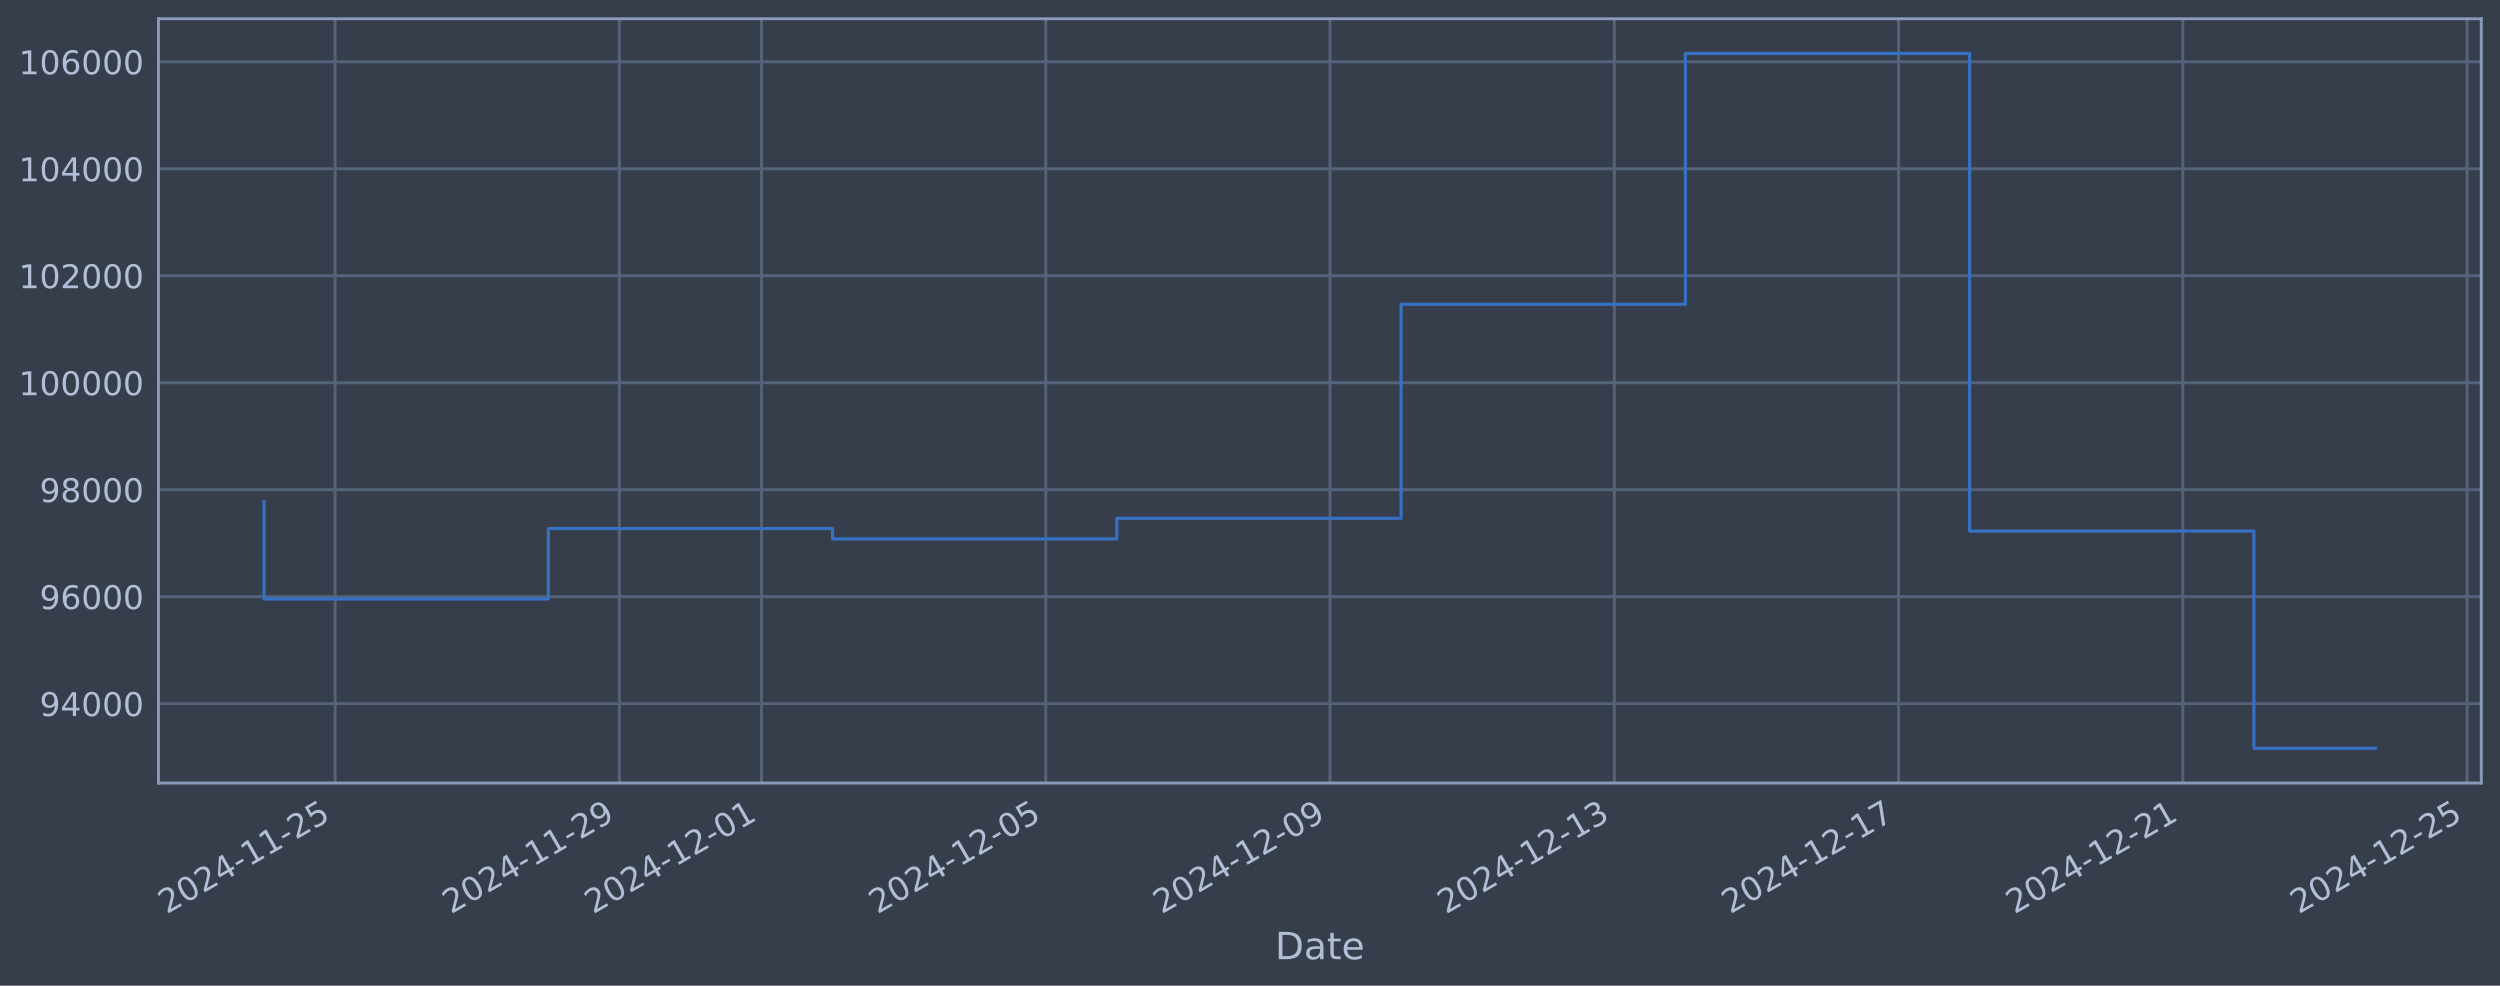
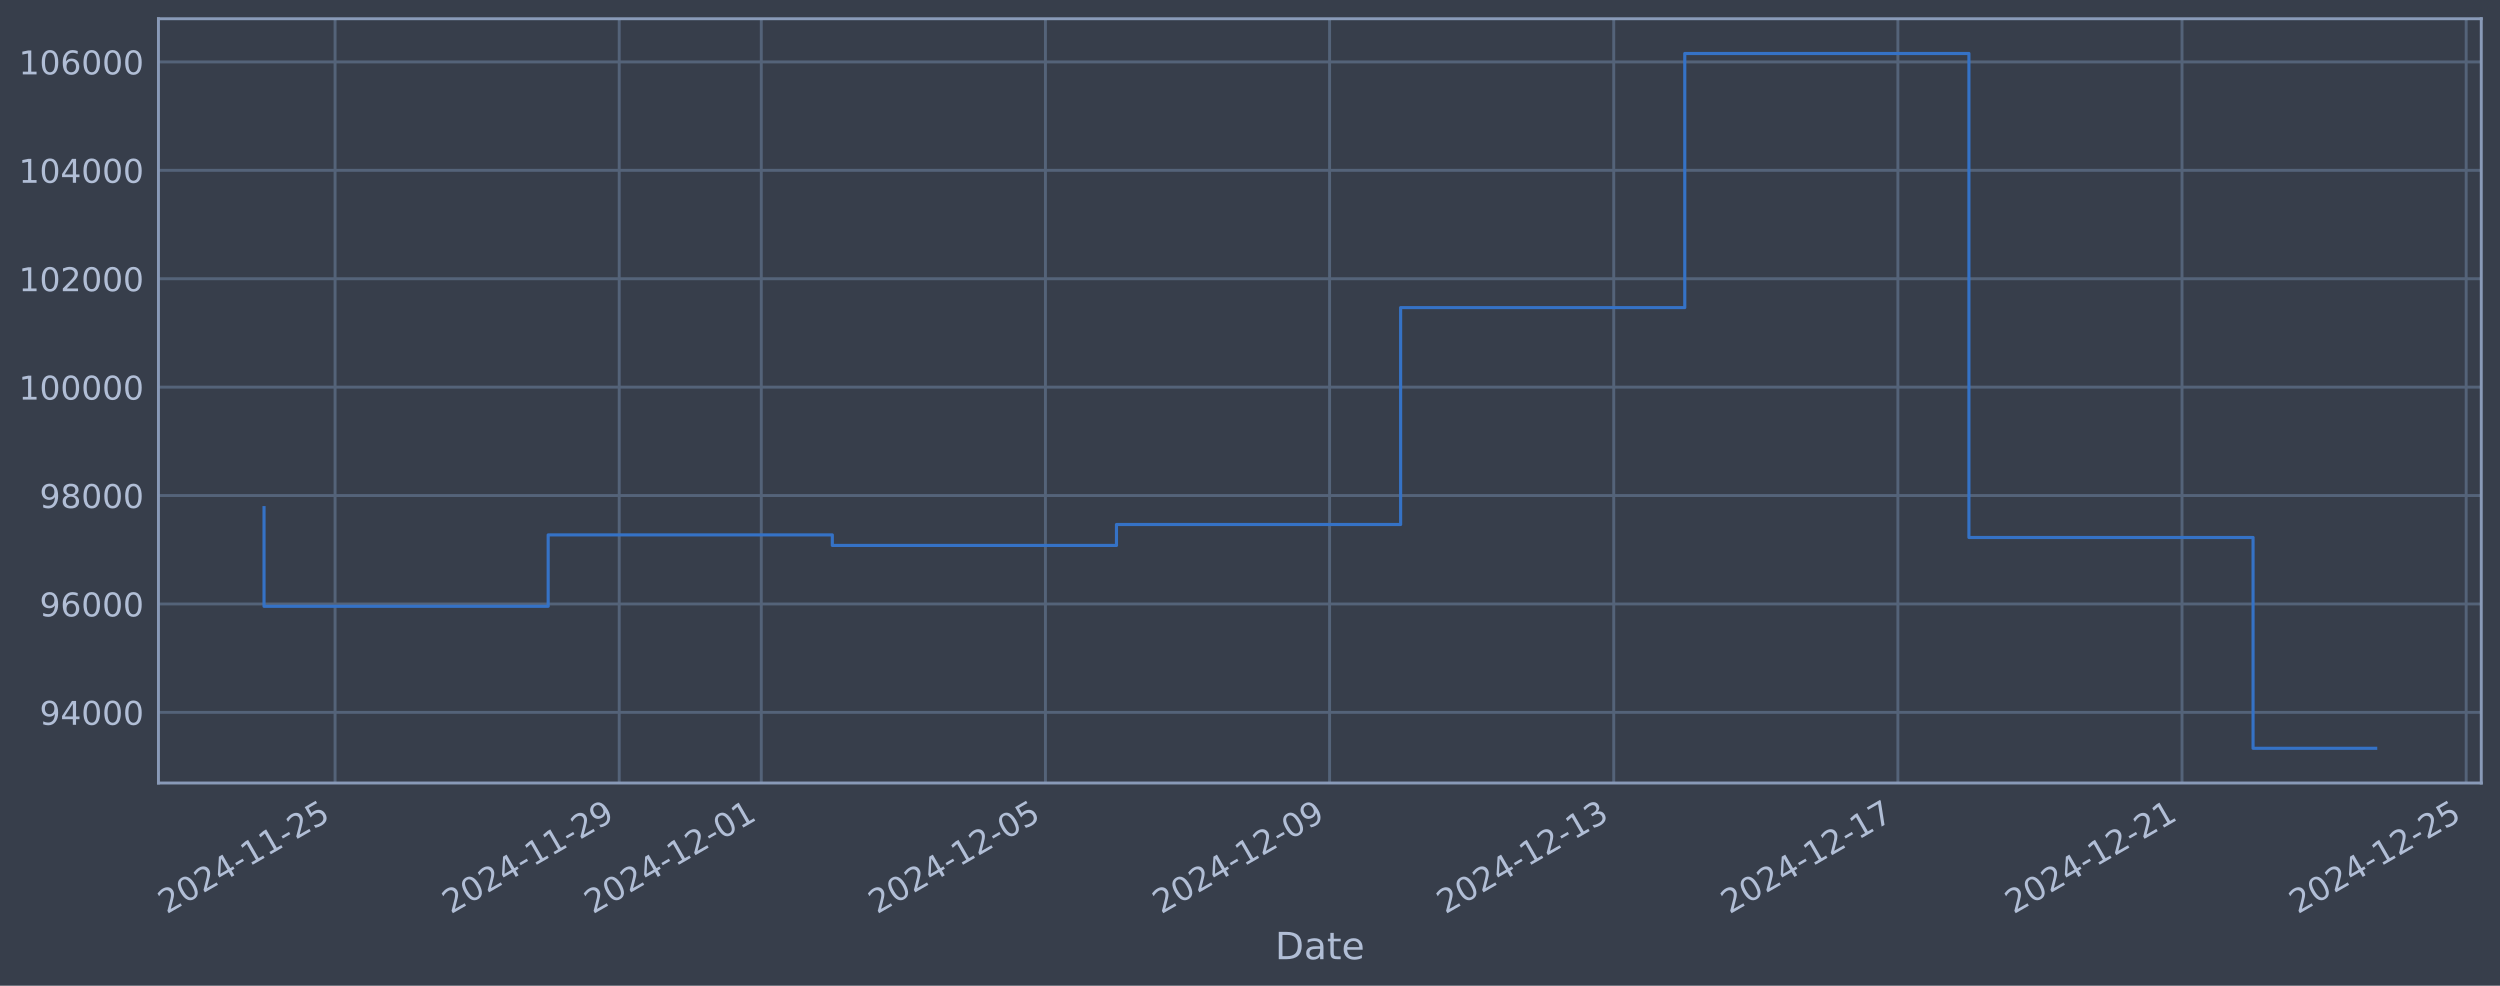
<svg xmlns="http://www.w3.org/2000/svg" xmlns:xlink="http://www.w3.org/1999/xlink" width="960.9pt" height="378.87pt" viewBox="0 0 960.9 378.87" version="1.1">
  <defs>
    <style type="text/css">*{stroke-linejoin: round; stroke-linecap: butt}</style>
  </defs>
  <g id="figure_1">
    <g id="patch_1">
      <path d="M 0 378.87  L 960.9 378.87  L 960.9 0  L 0 0  z " style="fill: #373e4b" />
    </g>
    <g id="axes_1">
      <g id="patch_2">
        <path d="M 60.901 300.96  L 953.701 300.96  L 953.701 7.2  L 60.901 7.2  z " style="fill: #373e4b" />
      </g>
      <g id="matplotlib.axis_1">
        <g id="xtick_1">
          <g id="line2d_1">
-             <path d="M 128.798 300.96  L 128.798 7.2  " clip-path="url(#p9f57a92925)" style="fill: none; stroke: #546379; stroke-width: 1.12; stroke-linecap: square" />
+             <path d="M 128.786 300.96  L 128.786 7.2  " clip-path="url(#p10136a93fc)" style="fill: none; stroke: #546379; stroke-width: 1.12; stroke-linecap: square" />
          </g>
          <g id="line2d_2" />
          <g id="text_1">
-             <g style="fill: #b1bed6" transform="translate(64.07205 351.4642) rotate(-30) scale(0.126 -0.126)">
+             <g style="fill: #b1bed6" transform="translate(64.06053 351.4642) rotate(-30) scale(0.126 -0.126)">
              <defs>
                <path id="DejaVuSans-32" d="M 1228 531  L 3431 531  L 3431 0  L 469 0  L 469 531  Q 828 903 1448 1529  Q 2069 2156 2228 2338  Q 2531 2678 2651 2914  Q 2772 3150 2772 3378  Q 2772 3750 2511 3984  Q 2250 4219 1831 4219  Q 1534 4219 1204 4116  Q 875 4013 500 3803  L 500 4441  Q 881 4594 1212 4672  Q 1544 4750 1819 4750  Q 2544 4750 2975 4387  Q 3406 4025 3406 3419  Q 3406 3131 3298 2873  Q 3191 2616 2906 2266  Q 2828 2175 2409 1742  Q 1991 1309 1228 531  z " transform="scale(0.015625)" />
                <path id="DejaVuSans-30" d="M 2034 4250  Q 1547 4250 1301 3770  Q 1056 3291 1056 2328  Q 1056 1369 1301 889  Q 1547 409 2034 409  Q 2525 409 2770 889  Q 3016 1369 3016 2328  Q 3016 3291 2770 3770  Q 2525 4250 2034 4250  z M 2034 4750  Q 2819 4750 3233 4129  Q 3647 3509 3647 2328  Q 3647 1150 3233 529  Q 2819 -91 2034 -91  Q 1250 -91 836 529  Q 422 1150 422 2328  Q 422 3509 836 4129  Q 1250 4750 2034 4750  z " transform="scale(0.015625)" />
                <path id="DejaVuSans-34" d="M 2419 4116  L 825 1625  L 2419 1625  L 2419 4116  z M 2253 4666  L 3047 4666  L 3047 1625  L 3713 1625  L 3713 1100  L 3047 1100  L 3047 0  L 2419 0  L 2419 1100  L 313 1100  L 313 1709  L 2253 4666  z " transform="scale(0.015625)" />
                <path id="DejaVuSans-2d" d="M 313 2009  L 1997 2009  L 1997 1497  L 313 1497  L 313 2009  z " transform="scale(0.015625)" />
                <path id="DejaVuSans-31" d="M 794 531  L 1825 531  L 1825 4091  L 703 3866  L 703 4441  L 1819 4666  L 2450 4666  L 2450 531  L 3481 531  L 3481 0  L 794 0  L 794 531  z " transform="scale(0.015625)" />
                <path id="DejaVuSans-35" d="M 691 4666  L 3169 4666  L 3169 4134  L 1269 4134  L 1269 2991  Q 1406 3038 1543 3061  Q 1681 3084 1819 3084  Q 2600 3084 3056 2656  Q 3513 2228 3513 1497  Q 3513 744 3044 326  Q 2575 -91 1722 -91  Q 1428 -91 1123 -41  Q 819 9 494 109  L 494 744  Q 775 591 1075 516  Q 1375 441 1709 441  Q 2250 441 2565 725  Q 2881 1009 2881 1497  Q 2881 1984 2565 2268  Q 2250 2553 1709 2553  Q 1456 2553 1204 2497  Q 953 2441 691 2322  L 691 4666  z " transform="scale(0.015625)" />
              </defs>
              <use xlink:href="#DejaVuSans-32" />
              <use xlink:href="#DejaVuSans-30" transform="translate(63.62305 0)" />
              <use xlink:href="#DejaVuSans-32" transform="translate(127.2461 0)" />
              <use xlink:href="#DejaVuSans-34" transform="translate(190.8691 0)" />
              <use xlink:href="#DejaVuSans-2d" transform="translate(254.4922 0)" />
              <use xlink:href="#DejaVuSans-31" transform="translate(290.5762 0)" />
              <use xlink:href="#DejaVuSans-31" transform="translate(354.1992 0)" />
              <use xlink:href="#DejaVuSans-2d" transform="translate(417.8223 0)" />
              <use xlink:href="#DejaVuSans-32" transform="translate(453.9062 0)" />
              <use xlink:href="#DejaVuSans-35" transform="translate(517.5293 0)" />
            </g>
          </g>
        </g>
        <g id="xtick_2">
          <g id="line2d_3">
-             <path d="M 238.059 300.96  L 238.059 7.2  " clip-path="url(#p9f57a92925)" style="fill: none; stroke: #546379; stroke-width: 1.12; stroke-linecap: square" />
+             <path d="M 238.001 300.96  L 238.001 7.2  " clip-path="url(#p10136a93fc)" style="fill: none; stroke: #546379; stroke-width: 1.12; stroke-linecap: square" />
          </g>
          <g id="line2d_4" />
          <g id="text_2">
-             <g style="fill: #b1bed6" transform="translate(173.333 351.4642) rotate(-30) scale(0.126 -0.126)">
+             <g style="fill: #b1bed6" transform="translate(173.2754 351.4642) rotate(-30) scale(0.126 -0.126)">
              <defs>
                <path id="DejaVuSans-39" d="M 703 97  L 703 672  Q 941 559 1184 500  Q 1428 441 1663 441  Q 2288 441 2617 861  Q 2947 1281 2994 2138  Q 2813 1869 2534 1725  Q 2256 1581 1919 1581  Q 1219 1581 811 2004  Q 403 2428 403 3163  Q 403 3881 828 4315  Q 1253 4750 1959 4750  Q 2769 4750 3195 4129  Q 3622 3509 3622 2328  Q 3622 1225 3098 567  Q 2575 -91 1691 -91  Q 1453 -91 1209 -44  Q 966 3 703 97  z M 1959 2075  Q 2384 2075 2632 2365  Q 2881 2656 2881 3163  Q 2881 3666 2632 3958  Q 2384 4250 1959 4250  Q 1534 4250 1286 3958  Q 1038 3666 1038 3163  Q 1038 2656 1286 2365  Q 1534 2075 1959 2075  z " transform="scale(0.015625)" />
              </defs>
              <use xlink:href="#DejaVuSans-32" />
              <use xlink:href="#DejaVuSans-30" transform="translate(63.62305 0)" />
              <use xlink:href="#DejaVuSans-32" transform="translate(127.2461 0)" />
              <use xlink:href="#DejaVuSans-34" transform="translate(190.8691 0)" />
              <use xlink:href="#DejaVuSans-2d" transform="translate(254.4922 0)" />
              <use xlink:href="#DejaVuSans-31" transform="translate(290.5762 0)" />
              <use xlink:href="#DejaVuSans-31" transform="translate(354.1992 0)" />
              <use xlink:href="#DejaVuSans-2d" transform="translate(417.8223 0)" />
              <use xlink:href="#DejaVuSans-32" transform="translate(453.9062 0)" />
              <use xlink:href="#DejaVuSans-39" transform="translate(517.5293 0)" />
            </g>
          </g>
        </g>
        <g id="xtick_3">
          <g id="line2d_5">
-             <path d="M 292.689 300.96  L 292.689 7.2  " clip-path="url(#p9f57a92925)" style="fill: none; stroke: #546379; stroke-width: 1.12; stroke-linecap: square" />
+             <path d="M 292.608 300.96  L 292.608 7.2  " clip-path="url(#p10136a93fc)" style="fill: none; stroke: #546379; stroke-width: 1.12; stroke-linecap: square" />
          </g>
          <g id="line2d_6" />
          <g id="text_3">
-             <g style="fill: #b1bed6" transform="translate(227.9635 351.4642) rotate(-30) scale(0.126 -0.126)">
+             <g style="fill: #b1bed6" transform="translate(227.8829 351.4642) rotate(-30) scale(0.126 -0.126)">
              <use xlink:href="#DejaVuSans-32" />
              <use xlink:href="#DejaVuSans-30" transform="translate(63.62305 0)" />
              <use xlink:href="#DejaVuSans-32" transform="translate(127.2461 0)" />
              <use xlink:href="#DejaVuSans-34" transform="translate(190.8691 0)" />
              <use xlink:href="#DejaVuSans-2d" transform="translate(254.4922 0)" />
              <use xlink:href="#DejaVuSans-31" transform="translate(290.5762 0)" />
              <use xlink:href="#DejaVuSans-32" transform="translate(354.1992 0)" />
              <use xlink:href="#DejaVuSans-2d" transform="translate(417.8223 0)" />
              <use xlink:href="#DejaVuSans-30" transform="translate(453.9062 0)" />
              <use xlink:href="#DejaVuSans-31" transform="translate(517.5293 0)" />
            </g>
          </g>
        </g>
        <g id="xtick_4">
          <g id="line2d_7">
-             <path d="M 401.95 300.96  L 401.95 7.2  " clip-path="url(#p9f57a92925)" style="fill: none; stroke: #546379; stroke-width: 1.12; stroke-linecap: square" />
+             <path d="M 401.823 300.96  L 401.823 7.2  " clip-path="url(#p10136a93fc)" style="fill: none; stroke: #546379; stroke-width: 1.12; stroke-linecap: square" />
          </g>
          <g id="line2d_8" />
          <g id="text_4">
-             <g style="fill: #b1bed6" transform="translate(337.2245 351.4642) rotate(-30) scale(0.126 -0.126)">
+             <g style="fill: #b1bed6" transform="translate(337.0978 351.4642) rotate(-30) scale(0.126 -0.126)">
              <use xlink:href="#DejaVuSans-32" />
              <use xlink:href="#DejaVuSans-30" transform="translate(63.62305 0)" />
              <use xlink:href="#DejaVuSans-32" transform="translate(127.2461 0)" />
              <use xlink:href="#DejaVuSans-34" transform="translate(190.8691 0)" />
              <use xlink:href="#DejaVuSans-2d" transform="translate(254.4922 0)" />
              <use xlink:href="#DejaVuSans-31" transform="translate(290.5762 0)" />
              <use xlink:href="#DejaVuSans-32" transform="translate(354.1992 0)" />
              <use xlink:href="#DejaVuSans-2d" transform="translate(417.8223 0)" />
              <use xlink:href="#DejaVuSans-30" transform="translate(453.9062 0)" />
              <use xlink:href="#DejaVuSans-35" transform="translate(517.5293 0)" />
            </g>
          </g>
        </g>
        <g id="xtick_5">
          <g id="line2d_9">
-             <path d="M 511.211 300.96  L 511.211 7.2  " clip-path="url(#p9f57a92925)" style="fill: none; stroke: #546379; stroke-width: 1.12; stroke-linecap: square" />
+             <path d="M 511.038 300.96  L 511.038 7.2  " clip-path="url(#p10136a93fc)" style="fill: none; stroke: #546379; stroke-width: 1.12; stroke-linecap: square" />
          </g>
          <g id="line2d_10" />
          <g id="text_5">
-             <g style="fill: #b1bed6" transform="translate(446.4854 351.4642) rotate(-30) scale(0.126 -0.126)">
+             <g style="fill: #b1bed6" transform="translate(446.3127 351.4642) rotate(-30) scale(0.126 -0.126)">
              <use xlink:href="#DejaVuSans-32" />
              <use xlink:href="#DejaVuSans-30" transform="translate(63.62305 0)" />
              <use xlink:href="#DejaVuSans-32" transform="translate(127.2461 0)" />
              <use xlink:href="#DejaVuSans-34" transform="translate(190.8691 0)" />
              <use xlink:href="#DejaVuSans-2d" transform="translate(254.4922 0)" />
              <use xlink:href="#DejaVuSans-31" transform="translate(290.5762 0)" />
              <use xlink:href="#DejaVuSans-32" transform="translate(354.1992 0)" />
              <use xlink:href="#DejaVuSans-2d" transform="translate(417.8223 0)" />
              <use xlink:href="#DejaVuSans-30" transform="translate(453.9062 0)" />
              <use xlink:href="#DejaVuSans-39" transform="translate(517.5293 0)" />
            </g>
          </g>
        </g>
        <g id="xtick_6">
          <g id="line2d_11">
-             <path d="M 620.472 300.96  L 620.472 7.2  " clip-path="url(#p9f57a92925)" style="fill: none; stroke: #546379; stroke-width: 1.12; stroke-linecap: square" />
+             <path d="M 620.253 300.96  L 620.253 7.2  " clip-path="url(#p10136a93fc)" style="fill: none; stroke: #546379; stroke-width: 1.12; stroke-linecap: square" />
          </g>
          <g id="line2d_12" />
          <g id="text_6">
-             <g style="fill: #b1bed6" transform="translate(555.7464 351.4642) rotate(-30) scale(0.126 -0.126)">
+             <g style="fill: #b1bed6" transform="translate(555.5276 351.4642) rotate(-30) scale(0.126 -0.126)">
              <defs>
                <path id="DejaVuSans-33" d="M 2597 2516  Q 3050 2419 3304 2112  Q 3559 1806 3559 1356  Q 3559 666 3084 287  Q 2609 -91 1734 -91  Q 1441 -91 1130 -33  Q 819 25 488 141  L 488 750  Q 750 597 1062 519  Q 1375 441 1716 441  Q 2309 441 2620 675  Q 2931 909 2931 1356  Q 2931 1769 2642 2001  Q 2353 2234 1838 2234  L 1294 2234  L 1294 2753  L 1863 2753  Q 2328 2753 2575 2939  Q 2822 3125 2822 3475  Q 2822 3834 2567 4026  Q 2313 4219 1838 4219  Q 1578 4219 1281 4162  Q 984 4106 628 3988  L 628 4550  Q 988 4650 1302 4700  Q 1616 4750 1894 4750  Q 2613 4750 3031 4423  Q 3450 4097 3450 3541  Q 3450 3153 3228 2886  Q 3006 2619 2597 2516  z " transform="scale(0.015625)" />
              </defs>
              <use xlink:href="#DejaVuSans-32" />
              <use xlink:href="#DejaVuSans-30" transform="translate(63.62305 0)" />
              <use xlink:href="#DejaVuSans-32" transform="translate(127.2461 0)" />
              <use xlink:href="#DejaVuSans-34" transform="translate(190.8691 0)" />
              <use xlink:href="#DejaVuSans-2d" transform="translate(254.4922 0)" />
              <use xlink:href="#DejaVuSans-31" transform="translate(290.5762 0)" />
              <use xlink:href="#DejaVuSans-32" transform="translate(354.1992 0)" />
              <use xlink:href="#DejaVuSans-2d" transform="translate(417.8223 0)" />
              <use xlink:href="#DejaVuSans-31" transform="translate(453.9062 0)" />
              <use xlink:href="#DejaVuSans-33" transform="translate(517.5293 0)" />
            </g>
          </g>
        </g>
        <g id="xtick_7">
          <g id="line2d_13">
-             <path d="M 729.733 300.96  L 729.733 7.2  " clip-path="url(#p9f57a92925)" style="fill: none; stroke: #546379; stroke-width: 1.12; stroke-linecap: square" />
+             <path d="M 729.468 300.96  L 729.468 7.2  " clip-path="url(#p10136a93fc)" style="fill: none; stroke: #546379; stroke-width: 1.12; stroke-linecap: square" />
          </g>
          <g id="line2d_14" />
          <g id="text_7">
-             <g style="fill: #b1bed6" transform="translate(665.0074 351.4642) rotate(-30) scale(0.126 -0.126)">
+             <g style="fill: #b1bed6" transform="translate(664.7425 351.4642) rotate(-30) scale(0.126 -0.126)">
              <defs>
                <path id="DejaVuSans-37" d="M 525 4666  L 3525 4666  L 3525 4397  L 1831 0  L 1172 0  L 2766 4134  L 525 4134  L 525 4666  z " transform="scale(0.015625)" />
              </defs>
              <use xlink:href="#DejaVuSans-32" />
              <use xlink:href="#DejaVuSans-30" transform="translate(63.62305 0)" />
              <use xlink:href="#DejaVuSans-32" transform="translate(127.2461 0)" />
              <use xlink:href="#DejaVuSans-34" transform="translate(190.8691 0)" />
              <use xlink:href="#DejaVuSans-2d" transform="translate(254.4922 0)" />
              <use xlink:href="#DejaVuSans-31" transform="translate(290.5762 0)" />
              <use xlink:href="#DejaVuSans-32" transform="translate(354.1992 0)" />
              <use xlink:href="#DejaVuSans-2d" transform="translate(417.8223 0)" />
              <use xlink:href="#DejaVuSans-31" transform="translate(453.9062 0)" />
              <use xlink:href="#DejaVuSans-37" transform="translate(517.5293 0)" />
            </g>
          </g>
        </g>
        <g id="xtick_8">
          <g id="line2d_15">
-             <path d="M 838.994 300.96  L 838.994 7.2  " clip-path="url(#p9f57a92925)" style="fill: none; stroke: #546379; stroke-width: 1.12; stroke-linecap: square" />
+             <path d="M 838.683 300.96  L 838.683 7.2  " clip-path="url(#p10136a93fc)" style="fill: none; stroke: #546379; stroke-width: 1.12; stroke-linecap: square" />
          </g>
          <g id="line2d_16" />
          <g id="text_8">
-             <g style="fill: #b1bed6" transform="translate(774.2683 351.4642) rotate(-30) scale(0.126 -0.126)">
+             <g style="fill: #b1bed6" transform="translate(773.9573 351.4642) rotate(-30) scale(0.126 -0.126)">
              <use xlink:href="#DejaVuSans-32" />
              <use xlink:href="#DejaVuSans-30" transform="translate(63.62305 0)" />
              <use xlink:href="#DejaVuSans-32" transform="translate(127.2461 0)" />
              <use xlink:href="#DejaVuSans-34" transform="translate(190.8691 0)" />
              <use xlink:href="#DejaVuSans-2d" transform="translate(254.4922 0)" />
              <use xlink:href="#DejaVuSans-31" transform="translate(290.5762 0)" />
              <use xlink:href="#DejaVuSans-32" transform="translate(354.1992 0)" />
              <use xlink:href="#DejaVuSans-2d" transform="translate(417.8223 0)" />
              <use xlink:href="#DejaVuSans-32" transform="translate(453.9062 0)" />
              <use xlink:href="#DejaVuSans-31" transform="translate(517.5293 0)" />
            </g>
          </g>
        </g>
        <g id="xtick_9">
          <g id="line2d_17">
-             <path d="M 948.255 300.96  L 948.255 7.2  " clip-path="url(#p9f57a92925)" style="fill: none; stroke: #546379; stroke-width: 1.12; stroke-linecap: square" />
+             <path d="M 947.898 300.96  L 947.898 7.2  " clip-path="url(#p10136a93fc)" style="fill: none; stroke: #546379; stroke-width: 1.12; stroke-linecap: square" />
          </g>
          <g id="line2d_18" />
          <g id="text_9">
-             <g style="fill: #b1bed6" transform="translate(883.5293 351.4642) rotate(-30) scale(0.126 -0.126)">
+             <g style="fill: #b1bed6" transform="translate(883.1722 351.4642) rotate(-30) scale(0.126 -0.126)">
              <use xlink:href="#DejaVuSans-32" />
              <use xlink:href="#DejaVuSans-30" transform="translate(63.62305 0)" />
              <use xlink:href="#DejaVuSans-32" transform="translate(127.2461 0)" />
              <use xlink:href="#DejaVuSans-34" transform="translate(190.8691 0)" />
              <use xlink:href="#DejaVuSans-2d" transform="translate(254.4922 0)" />
              <use xlink:href="#DejaVuSans-31" transform="translate(290.5762 0)" />
              <use xlink:href="#DejaVuSans-32" transform="translate(354.1992 0)" />
              <use xlink:href="#DejaVuSans-2d" transform="translate(417.8223 0)" />
              <use xlink:href="#DejaVuSans-32" transform="translate(453.9062 0)" />
              <use xlink:href="#DejaVuSans-35" transform="translate(517.5293 0)" />
            </g>
          </g>
        </g>
        <g id="text_10">
          <g style="fill: #b1bed6" transform="translate(490.0914 368.6753) scale(0.144 -0.144)">
            <defs>
              <path id="DejaVuSans-44" d="M 1259 4147  L 1259 519  L 2022 519  Q 2988 519 3436 956  Q 3884 1394 3884 2338  Q 3884 3275 3436 3711  Q 2988 4147 2022 4147  L 1259 4147  z M 628 4666  L 1925 4666  Q 3281 4666 3915 4102  Q 4550 3538 4550 2338  Q 4550 1131 3912 565  Q 3275 0 1925 0  L 628 0  L 628 4666  z " transform="scale(0.015625)" />
              <path id="DejaVuSans-61" d="M 2194 1759  Q 1497 1759 1228 1600  Q 959 1441 959 1056  Q 959 750 1161 570  Q 1363 391 1709 391  Q 2188 391 2477 730  Q 2766 1069 2766 1631  L 2766 1759  L 2194 1759  z M 3341 1997  L 3341 0  L 2766 0  L 2766 531  Q 2569 213 2275 61  Q 1981 -91 1556 -91  Q 1019 -91 701 211  Q 384 513 384 1019  Q 384 1609 779 1909  Q 1175 2209 1959 2209  L 2766 2209  L 2766 2266  Q 2766 2663 2505 2880  Q 2244 3097 1772 3097  Q 1472 3097 1187 3025  Q 903 2953 641 2809  L 641 3341  Q 956 3463 1253 3523  Q 1550 3584 1831 3584  Q 2591 3584 2966 3190  Q 3341 2797 3341 1997  z " transform="scale(0.015625)" />
              <path id="DejaVuSans-74" d="M 1172 4494  L 1172 3500  L 2356 3500  L 2356 3053  L 1172 3053  L 1172 1153  Q 1172 725 1289 603  Q 1406 481 1766 481  L 2356 481  L 2356 0  L 1766 0  Q 1100 0 847 248  Q 594 497 594 1153  L 594 3053  L 172 3053  L 172 3500  L 594 3500  L 594 4494  L 1172 4494  z " transform="scale(0.015625)" />
              <path id="DejaVuSans-65" d="M 3597 1894  L 3597 1613  L 953 1613  Q 991 1019 1311 708  Q 1631 397 2203 397  Q 2534 397 2845 478  Q 3156 559 3463 722  L 3463 178  Q 3153 47 2828 -22  Q 2503 -91 2169 -91  Q 1331 -91 842 396  Q 353 884 353 1716  Q 353 2575 817 3079  Q 1281 3584 2069 3584  Q 2775 3584 3186 3129  Q 3597 2675 3597 1894  z M 3022 2063  Q 3016 2534 2758 2815  Q 2500 3097 2075 3097  Q 1594 3097 1305 2825  Q 1016 2553 972 2059  L 3022 2063  z " transform="scale(0.015625)" />
            </defs>
            <use xlink:href="#DejaVuSans-44" />
            <use xlink:href="#DejaVuSans-61" transform="translate(77.00195 0)" />
            <use xlink:href="#DejaVuSans-74" transform="translate(138.2812 0)" />
            <use xlink:href="#DejaVuSans-65" transform="translate(177.4902 0)" />
          </g>
        </g>
      </g>
      <g id="matplotlib.axis_2">
        <g id="ytick_1">
          <g id="line2d_19">
-             <path d="M 60.901 270.448  L 953.701 270.448  " clip-path="url(#p9f57a92925)" style="fill: none; stroke: #546379; stroke-width: 1.12; stroke-linecap: square" />
+             <path d="M 60.901 273.804  L 953.701 273.804  " clip-path="url(#p10136a93fc)" style="fill: none; stroke: #546379; stroke-width: 1.12; stroke-linecap: square" />
          </g>
          <g id="line2d_20" />
          <g id="text_11">
-             <g style="fill: #b1bed6" transform="translate(15.21675 275.2346) scale(0.126 -0.126)">
+             <g style="fill: #b1bed6" transform="translate(15.21675 278.591) scale(0.126 -0.126)">
              <use xlink:href="#DejaVuSans-39" />
              <use xlink:href="#DejaVuSans-34" transform="translate(63.62305 0)" />
              <use xlink:href="#DejaVuSans-30" transform="translate(127.2461 0)" />
              <use xlink:href="#DejaVuSans-30" transform="translate(190.8691 0)" />
              <use xlink:href="#DejaVuSans-30" transform="translate(254.4922 0)" />
            </g>
          </g>
        </g>
        <g id="ytick_2">
          <g id="line2d_21">
-             <path d="M 60.901 229.333  L 953.701 229.333  " clip-path="url(#p9f57a92925)" style="fill: none; stroke: #546379; stroke-width: 1.12; stroke-linecap: square" />
+             <path d="M 60.901 232.137  L 953.701 232.137  " clip-path="url(#p10136a93fc)" style="fill: none; stroke: #546379; stroke-width: 1.12; stroke-linecap: square" />
          </g>
          <g id="line2d_22" />
          <g id="text_12">
-             <g style="fill: #b1bed6" transform="translate(15.21675 234.12) scale(0.126 -0.126)">
+             <g style="fill: #b1bed6" transform="translate(15.21675 236.9241) scale(0.126 -0.126)">
              <defs>
                <path id="DejaVuSans-36" d="M 2113 2584  Q 1688 2584 1439 2293  Q 1191 2003 1191 1497  Q 1191 994 1439 701  Q 1688 409 2113 409  Q 2538 409 2786 701  Q 3034 994 3034 1497  Q 3034 2003 2786 2293  Q 2538 2584 2113 2584  z M 3366 4563  L 3366 3988  Q 3128 4100 2886 4159  Q 2644 4219 2406 4219  Q 1781 4219 1451 3797  Q 1122 3375 1075 2522  Q 1259 2794 1537 2939  Q 1816 3084 2150 3084  Q 2853 3084 3261 2657  Q 3669 2231 3669 1497  Q 3669 778 3244 343  Q 2819 -91 2113 -91  Q 1303 -91 875 529  Q 447 1150 447 2328  Q 447 3434 972 4092  Q 1497 4750 2381 4750  Q 2619 4750 2861 4703  Q 3103 4656 3366 4563  z " transform="scale(0.015625)" />
              </defs>
              <use xlink:href="#DejaVuSans-39" />
              <use xlink:href="#DejaVuSans-36" transform="translate(63.62305 0)" />
              <use xlink:href="#DejaVuSans-30" transform="translate(127.2461 0)" />
              <use xlink:href="#DejaVuSans-30" transform="translate(190.8691 0)" />
              <use xlink:href="#DejaVuSans-30" transform="translate(254.4922 0)" />
            </g>
          </g>
        </g>
        <g id="ytick_3">
          <g id="line2d_23">
-             <path d="M 60.901 188.218  L 953.701 188.218  " clip-path="url(#p9f57a92925)" style="fill: none; stroke: #546379; stroke-width: 1.12; stroke-linecap: square" />
+             <path d="M 60.901 190.47  L 953.701 190.47  " clip-path="url(#p10136a93fc)" style="fill: none; stroke: #546379; stroke-width: 1.12; stroke-linecap: square" />
          </g>
          <g id="line2d_24" />
          <g id="text_13">
-             <g style="fill: #b1bed6" transform="translate(15.21675 193.0054) scale(0.126 -0.126)">
+             <g style="fill: #b1bed6" transform="translate(15.21675 195.2573) scale(0.126 -0.126)">
              <defs>
                <path id="DejaVuSans-38" d="M 2034 2216  Q 1584 2216 1326 1975  Q 1069 1734 1069 1313  Q 1069 891 1326 650  Q 1584 409 2034 409  Q 2484 409 2743 651  Q 3003 894 3003 1313  Q 3003 1734 2745 1975  Q 2488 2216 2034 2216  z M 1403 2484  Q 997 2584 770 2862  Q 544 3141 544 3541  Q 544 4100 942 4425  Q 1341 4750 2034 4750  Q 2731 4750 3128 4425  Q 3525 4100 3525 3541  Q 3525 3141 3298 2862  Q 3072 2584 2669 2484  Q 3125 2378 3379 2068  Q 3634 1759 3634 1313  Q 3634 634 3220 271  Q 2806 -91 2034 -91  Q 1263 -91 848 271  Q 434 634 434 1313  Q 434 1759 690 2068  Q 947 2378 1403 2484  z M 1172 3481  Q 1172 3119 1398 2916  Q 1625 2713 2034 2713  Q 2441 2713 2670 2916  Q 2900 3119 2900 3481  Q 2900 3844 2670 4047  Q 2441 4250 2034 4250  Q 1625 4250 1398 4047  Q 1172 3844 1172 3481  z " transform="scale(0.015625)" />
              </defs>
              <use xlink:href="#DejaVuSans-39" />
              <use xlink:href="#DejaVuSans-38" transform="translate(63.62305 0)" />
              <use xlink:href="#DejaVuSans-30" transform="translate(127.2461 0)" />
              <use xlink:href="#DejaVuSans-30" transform="translate(190.8691 0)" />
              <use xlink:href="#DejaVuSans-30" transform="translate(254.4922 0)" />
            </g>
          </g>
        </g>
        <g id="ytick_4">
          <g id="line2d_25">
-             <path d="M 60.901 147.104  L 953.701 147.104  " clip-path="url(#p9f57a92925)" style="fill: none; stroke: #546379; stroke-width: 1.12; stroke-linecap: square" />
+             <path d="M 60.901 148.803  L 953.701 148.803  " clip-path="url(#p10136a93fc)" style="fill: none; stroke: #546379; stroke-width: 1.12; stroke-linecap: square" />
          </g>
          <g id="line2d_26" />
          <g id="text_14">
-             <g style="fill: #b1bed6" transform="translate(7.2 151.8907) scale(0.126 -0.126)">
+             <g style="fill: #b1bed6" transform="translate(7.2 153.5905) scale(0.126 -0.126)">
              <use xlink:href="#DejaVuSans-31" />
              <use xlink:href="#DejaVuSans-30" transform="translate(63.62305 0)" />
              <use xlink:href="#DejaVuSans-30" transform="translate(127.2461 0)" />
              <use xlink:href="#DejaVuSans-30" transform="translate(190.8691 0)" />
              <use xlink:href="#DejaVuSans-30" transform="translate(254.4922 0)" />
              <use xlink:href="#DejaVuSans-30" transform="translate(318.1152 0)" />
            </g>
          </g>
        </g>
        <g id="ytick_5">
          <g id="line2d_27">
-             <path d="M 60.901 105.989  L 953.701 105.989  " clip-path="url(#p9f57a92925)" style="fill: none; stroke: #546379; stroke-width: 1.12; stroke-linecap: square" />
+             <path d="M 60.901 107.137  L 953.701 107.137  " clip-path="url(#p10136a93fc)" style="fill: none; stroke: #546379; stroke-width: 1.12; stroke-linecap: square" />
          </g>
          <g id="line2d_28" />
          <g id="text_15">
-             <g style="fill: #b1bed6" transform="translate(7.2 110.7761) scale(0.126 -0.126)">
+             <g style="fill: #b1bed6" transform="translate(7.2 111.9236) scale(0.126 -0.126)">
              <use xlink:href="#DejaVuSans-31" />
              <use xlink:href="#DejaVuSans-30" transform="translate(63.62305 0)" />
              <use xlink:href="#DejaVuSans-32" transform="translate(127.2461 0)" />
              <use xlink:href="#DejaVuSans-30" transform="translate(190.8691 0)" />
              <use xlink:href="#DejaVuSans-30" transform="translate(254.4922 0)" />
              <use xlink:href="#DejaVuSans-30" transform="translate(318.1152 0)" />
            </g>
          </g>
        </g>
        <g id="ytick_6">
          <g id="line2d_29">
-             <path d="M 60.901 64.874  L 953.701 64.874  " clip-path="url(#p9f57a92925)" style="fill: none; stroke: #546379; stroke-width: 1.12; stroke-linecap: square" />
+             <path d="M 60.901 65.47  L 953.701 65.47  " clip-path="url(#p10136a93fc)" style="fill: none; stroke: #546379; stroke-width: 1.12; stroke-linecap: square" />
          </g>
          <g id="line2d_30" />
          <g id="text_16">
-             <g style="fill: #b1bed6" transform="translate(7.2 69.66151) scale(0.126 -0.126)">
+             <g style="fill: #b1bed6" transform="translate(7.2 70.2568) scale(0.126 -0.126)">
              <use xlink:href="#DejaVuSans-31" />
              <use xlink:href="#DejaVuSans-30" transform="translate(63.62305 0)" />
              <use xlink:href="#DejaVuSans-34" transform="translate(127.2461 0)" />
              <use xlink:href="#DejaVuSans-30" transform="translate(190.8691 0)" />
              <use xlink:href="#DejaVuSans-30" transform="translate(254.4922 0)" />
              <use xlink:href="#DejaVuSans-30" transform="translate(318.1152 0)" />
            </g>
          </g>
        </g>
        <g id="ytick_7">
          <g id="line2d_31">
-             <path d="M 60.901 23.76  L 953.701 23.76  " clip-path="url(#p9f57a92925)" style="fill: none; stroke: #546379; stroke-width: 1.12; stroke-linecap: square" />
+             <path d="M 60.901 23.803  L 953.701 23.803  " clip-path="url(#p10136a93fc)" style="fill: none; stroke: #546379; stroke-width: 1.12; stroke-linecap: square" />
          </g>
          <g id="line2d_32" />
          <g id="text_17">
-             <g style="fill: #b1bed6" transform="translate(7.2 28.54689) scale(0.126 -0.126)">
+             <g style="fill: #b1bed6" transform="translate(7.2 28.58996) scale(0.126 -0.126)">
              <use xlink:href="#DejaVuSans-31" />
              <use xlink:href="#DejaVuSans-30" transform="translate(63.62305 0)" />
              <use xlink:href="#DejaVuSans-36" transform="translate(127.2461 0)" />
              <use xlink:href="#DejaVuSans-30" transform="translate(190.8691 0)" />
              <use xlink:href="#DejaVuSans-30" transform="translate(254.4922 0)" />
              <use xlink:href="#DejaVuSans-30" transform="translate(318.1152 0)" />
            </g>
          </g>
        </g>
      </g>
      <g id="line2d_33">
-         <path d="M 101.482 192.804  L 101.482 230.217  L 210.743 230.217  L 210.743 203.151  L 320.004 203.151  L 320.004 207.141  L 429.265 207.141  L 429.265 199.205  L 538.526 199.205  L 538.526 116.935  L 647.787 116.935  L 647.787 20.553  L 757.048 20.553  L 757.048 204.119  L 866.309 204.119  L 866.309 287.607  L 913.119 287.607  " clip-path="url(#p9f57a92925)" style="fill: none; stroke: #3572c6; stroke-width: 1.2; stroke-linecap: square" />
+         <path d="M 101.482 195.117  L 101.482 233.033  L 210.697 233.033  L 210.697 205.603  L 319.912 205.603  L 319.912 209.647  L 429.127 209.647  L 429.127 201.605  L 538.342 201.605  L 538.342 118.23  L 647.557 118.23  L 647.557 20.553  L 756.772 20.553  L 756.772 206.584  L 865.987 206.584  L 865.987 287.607  L 913.119 287.607  " clip-path="url(#p10136a93fc)" style="fill: none; stroke: #3572c6; stroke-width: 1.2; stroke-linecap: square" />
      </g>
      <g id="patch_3">
        <path d="M 60.901 300.96  L 60.901 7.2  " style="fill: none; stroke: #899ab8; stroke-width: 1.12; stroke-linejoin: miter; stroke-linecap: square" />
      </g>
      <g id="patch_4">
        <path d="M 953.701 300.96  L 953.701 7.2  " style="fill: none; stroke: #899ab8; stroke-width: 1.12; stroke-linejoin: miter; stroke-linecap: square" />
      </g>
      <g id="patch_5">
        <path d="M 60.901 300.96  L 953.701 300.96  " style="fill: none; stroke: #899ab8; stroke-width: 1.12; stroke-linejoin: miter; stroke-linecap: square" />
      </g>
      <g id="patch_6">
        <path d="M 60.901 7.2  L 953.701 7.2  " style="fill: none; stroke: #899ab8; stroke-width: 1.12; stroke-linejoin: miter; stroke-linecap: square" />
      </g>
    </g>
  </g>
  <defs>
-     <clipPath id="p9f57a92925">
+     <clipPath id="p10136a93fc">
      <rect x="60.901" y="7.2" width="892.8" height="293.76" />
    </clipPath>
  </defs>
</svg>
